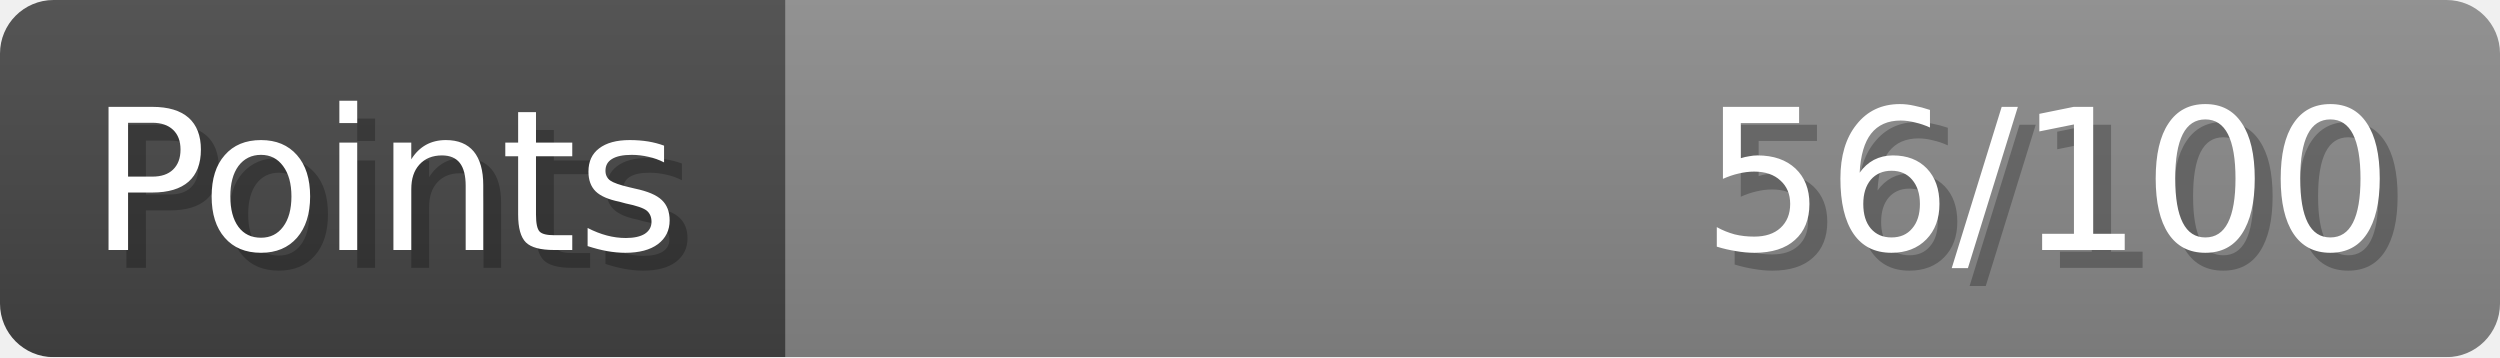
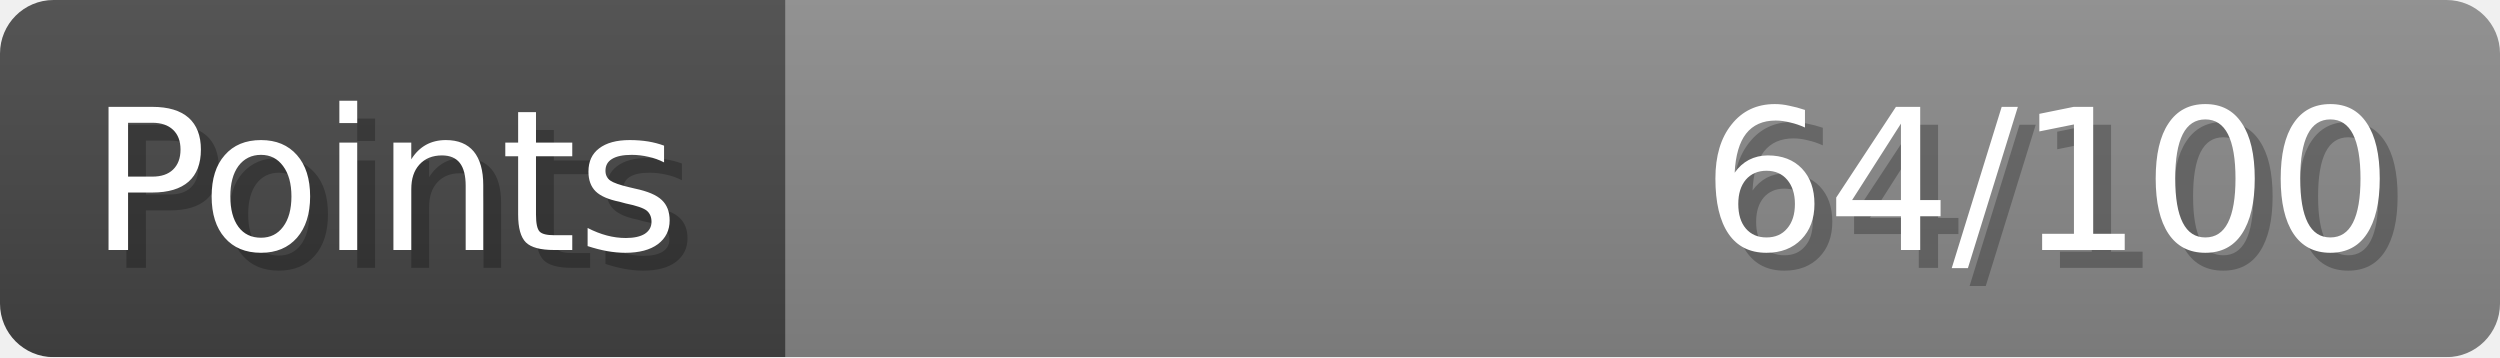
- <svg xmlns="http://www.w3.org/2000/svg" width="140px" height="20px" role="img" aria-label="Points: 56/100">
+ <svg xmlns="http://www.w3.org/2000/svg" width="140px" height="20px" role="img" aria-label="Points: 64/100">
  <linearGradient id="a" x2="0" y2="100%">
    <stop offset="0" stop-opacity=".1" stop-color="#EEE" />
    <stop offset="1" stop-opacity=".1" />
  </linearGradient>
  <mask id="m">
    <rect width="100%" height="100%" rx="3" fill="#FFF" />
  </mask>
  <g mask="url(#m)">
    <rect x="0" y="0" width="44" height="20" fill="#444" />
    <svg x="44" y="0" width="96" height="20">
      <rect width="100%" height="100%" fill="#888888" />
      <rect width="0%" height="100%" fill="#33CC11" transform="">
-         <animate attributeName="width" begin="0.5s" dur="600ms" from="0%" to="56%" repeatCount="1" fill="freeze" calcMode="spline" keyTimes="0; 1" keySplines="0.3, 0.61, 0.355, 1" />
+         <animate attributeName="width" begin="0.5s" dur="600ms" from="0%" to="64%" repeatCount="1" fill="freeze" calcMode="spline" keyTimes="0; 1" keySplines="0.3, 0.61, 0.355, 1" />
      </rect>
    </svg>
    <rect width="140" height="20" fill="url(#a)" />
  </g>
  <g aria-hidden="true" font-size="11" font-family="Verdana, DejaVu Sans, sans-serif" fill="#FFFFFF">
    <text x="6" y="15" fill="#000" opacity="0.25">Points</text>
    <text x="5" y="14">Points</text>
-     <text x="135" y="15" fill="#000" opacity="0.25" text-anchor="end">56/100</text>
-     <text x="134" y="14" text-anchor="end">56/100</text>
+     <text x="135" y="15" fill="#000" opacity="0.25" text-anchor="end">64/100</text>
+     <text x="134" y="14" text-anchor="end">64/100</text>
  </g>
</svg>
